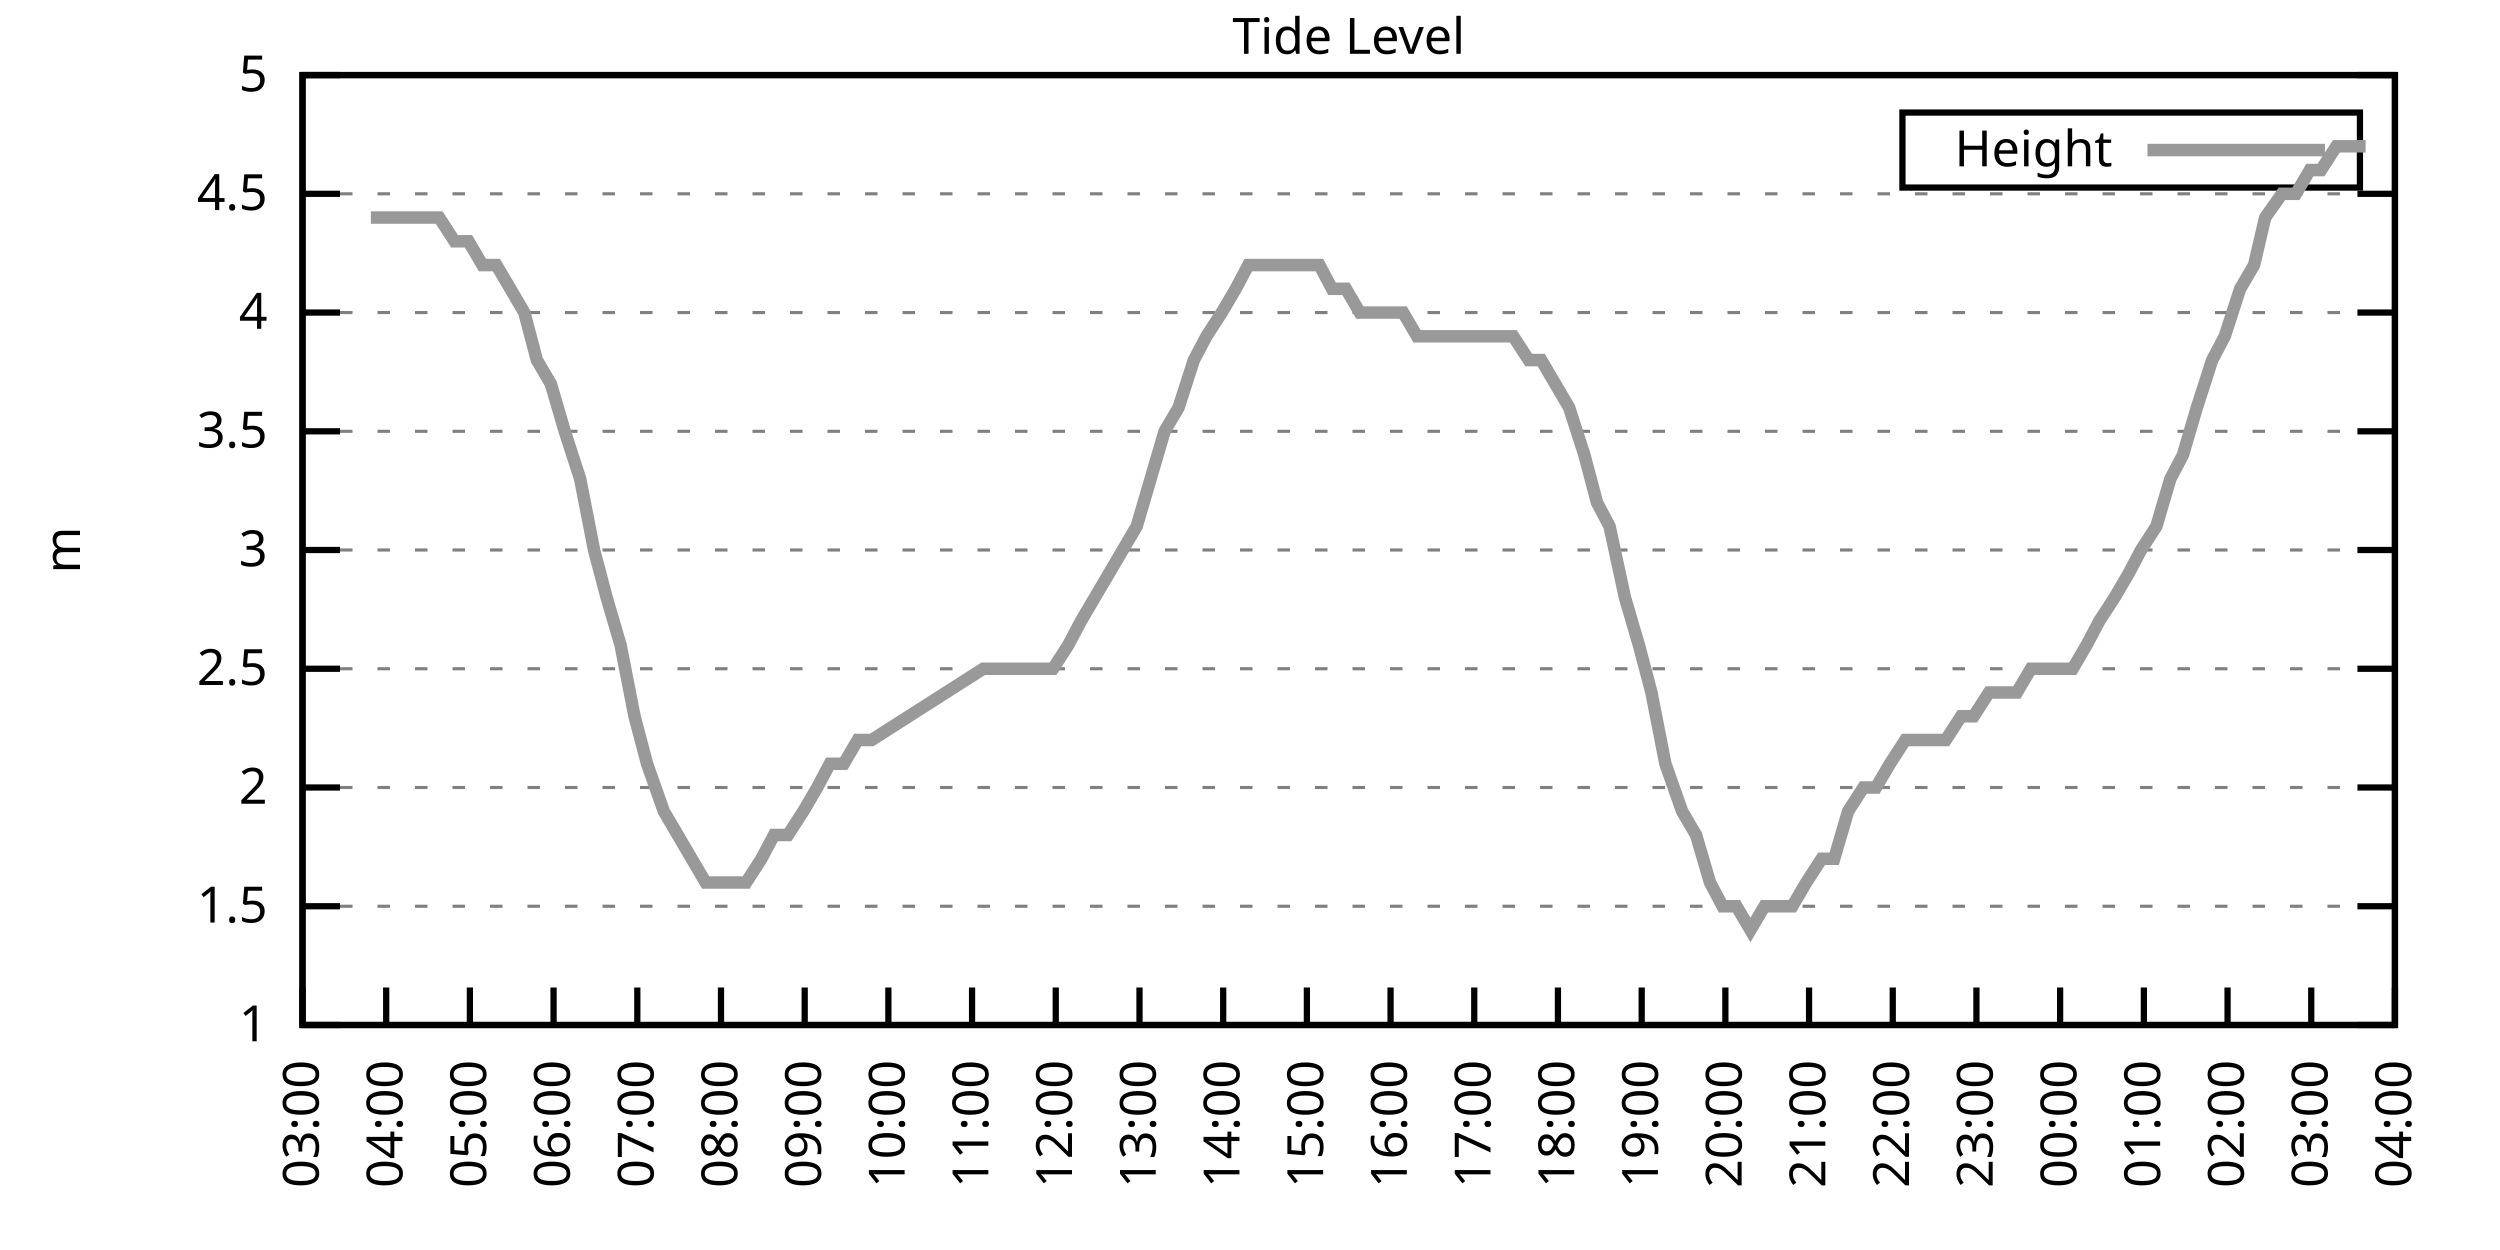
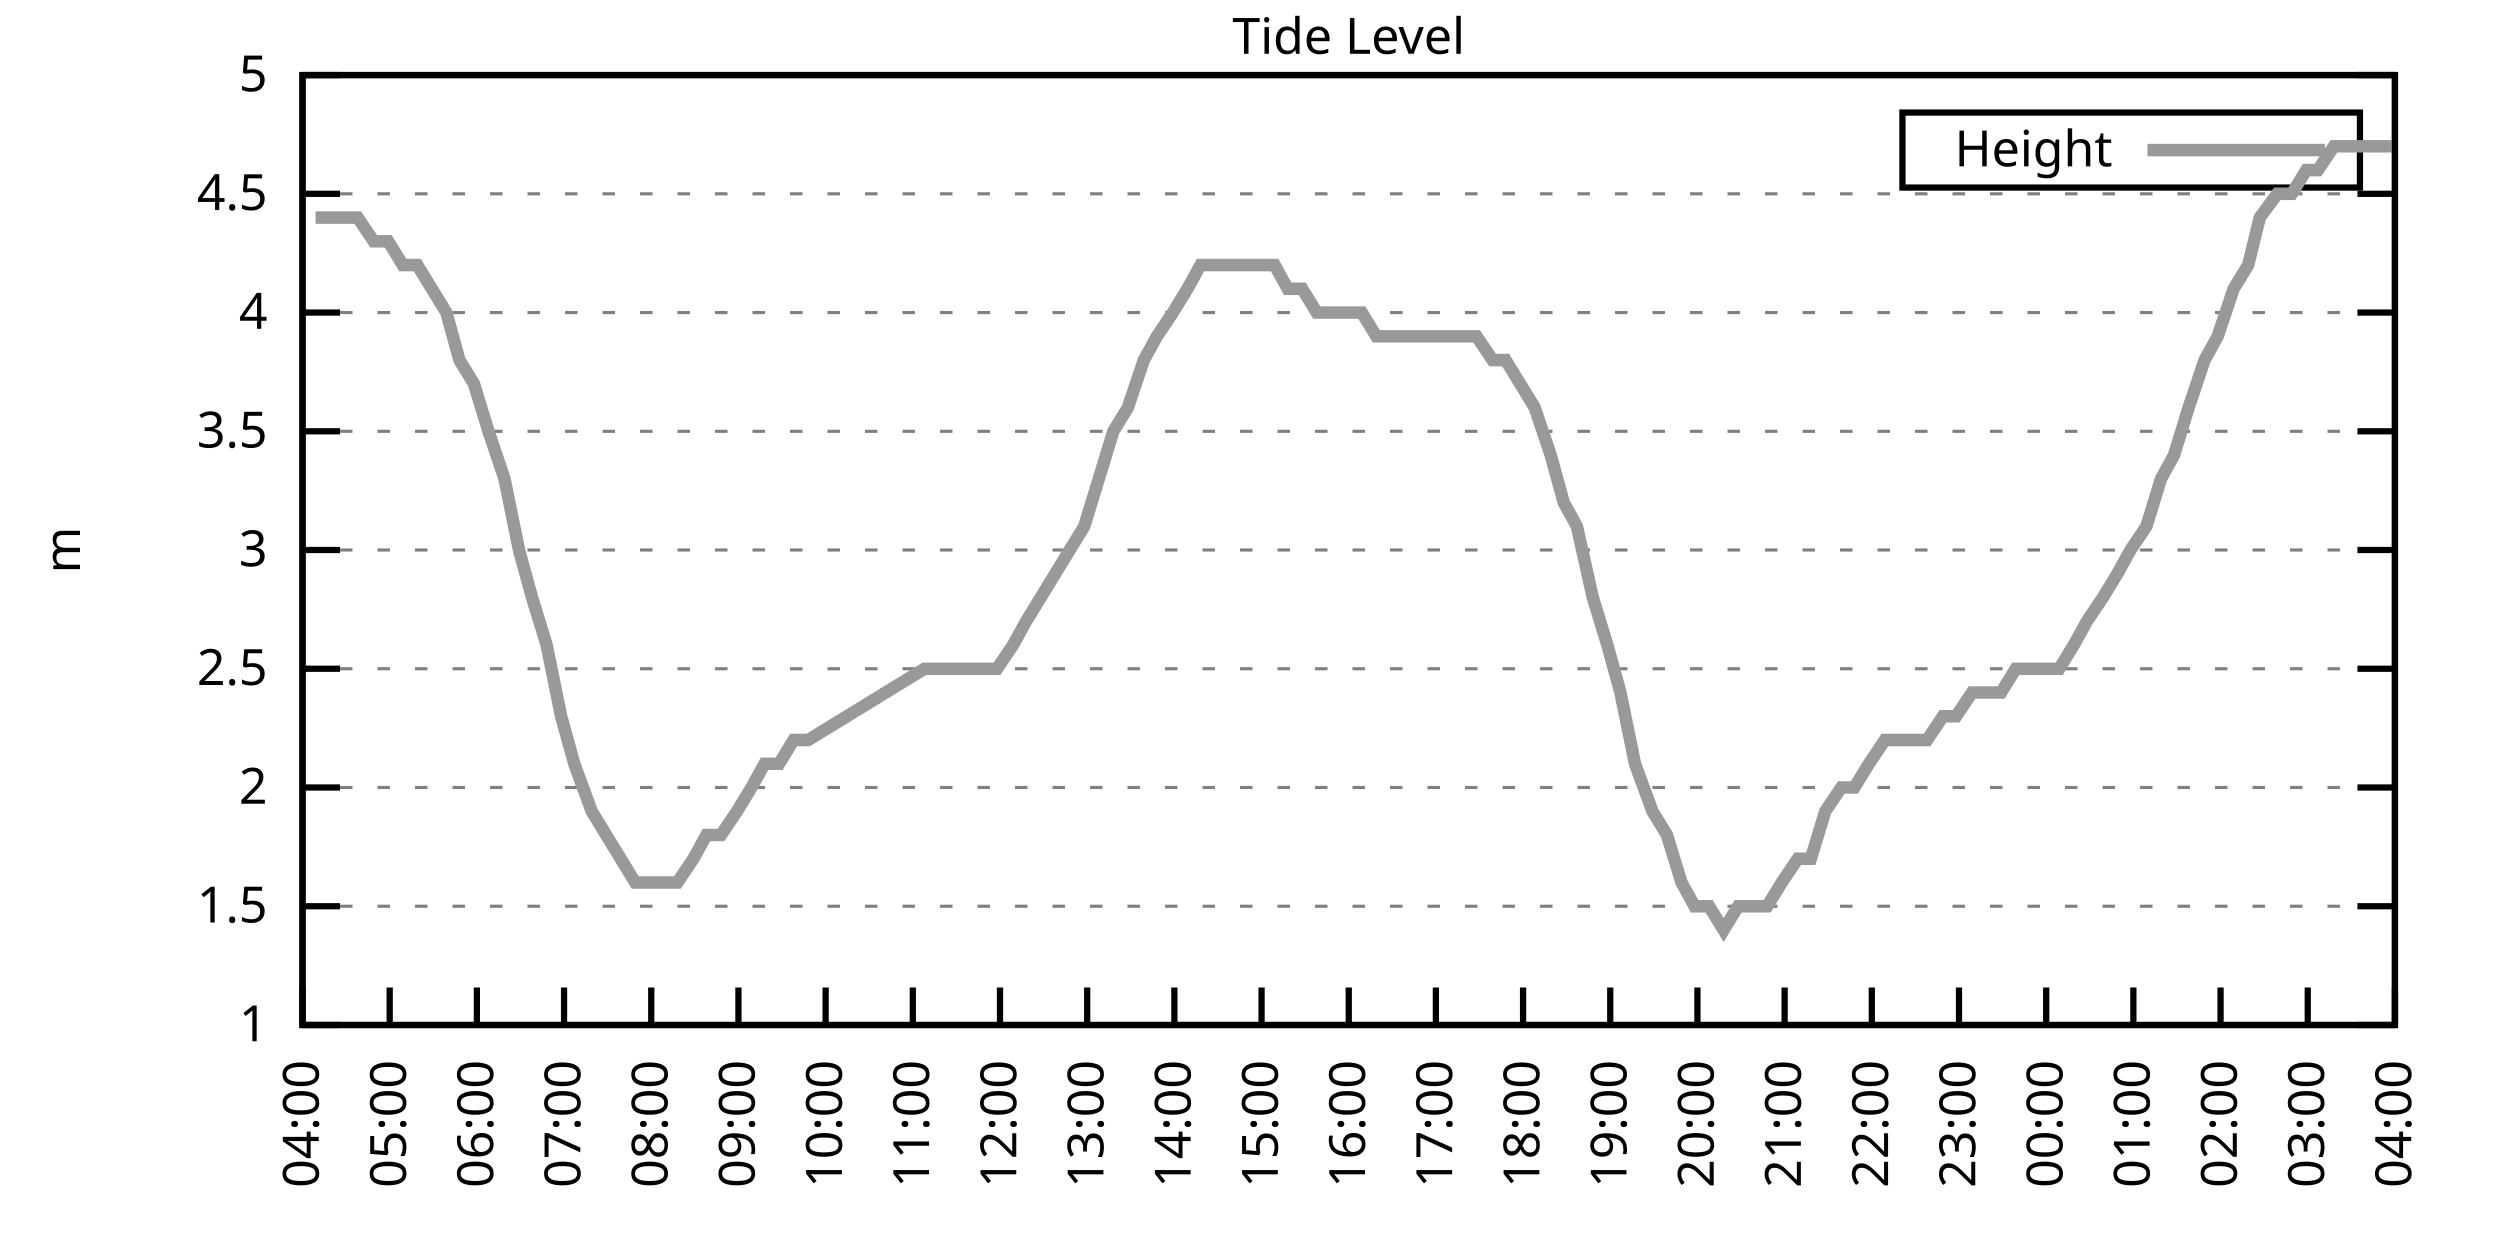
<svg xmlns="http://www.w3.org/2000/svg" xmlns:xlink="http://www.w3.org/1999/xlink" width="400" height="200" viewBox="0 0 400 200">
  <g id="gnuplot_canvas">
    <rect x="0" y="0" width="400" height="200" fill="none" />
    <defs>
      <circle id="gpDot" r="0.5" stroke-width="0.5" stroke="currentColor" />
      <path id="gpPt0" stroke-width="0.333" stroke="currentColor" d="M-1,0 h2 M0,-1 v2" />
      <path id="gpPt1" stroke-width="0.333" stroke="currentColor" d="M-1,-1 L1,1 M1,-1 L-1,1" />
      <path id="gpPt2" stroke-width="0.333" stroke="currentColor" d="M-1,0 L1,0 M0,-1 L0,1 M-1,-1 L1,1 M-1,1 L1,-1" />
      <rect id="gpPt3" stroke-width="0.333" stroke="currentColor" x="-1" y="-1" width="2" height="2" />
      <rect id="gpPt4" stroke-width="0.333" stroke="currentColor" fill="currentColor" x="-1" y="-1" width="2" height="2" />
      <circle id="gpPt5" stroke-width="0.333" stroke="currentColor" cx="0" cy="0" r="1" />
      <use xlink:href="#gpPt5" id="gpPt6" fill="currentColor" stroke="none" />
      <path id="gpPt7" stroke-width="0.333" stroke="currentColor" d="M0,-1.33 L-1.33,0.67 L1.33,0.67 z" />
      <use xlink:href="#gpPt7" id="gpPt8" fill="currentColor" stroke="none" />
      <use xlink:href="#gpPt7" id="gpPt9" stroke="currentColor" transform="rotate(180)" />
      <use xlink:href="#gpPt9" id="gpPt10" fill="currentColor" stroke="none" />
      <use xlink:href="#gpPt3" id="gpPt11" stroke="currentColor" transform="rotate(45)" />
      <use xlink:href="#gpPt11" id="gpPt12" fill="currentColor" stroke="none" />
      <path id="gpPt13" stroke-width="0.333" stroke="currentColor" d="M0,1.330 L1.265,0.411 L0.782,-1.067 L-0.782,-1.076 L-1.265,0.411 z" />
      <use xlink:href="#gpPt13" id="gpPt14" fill="currentColor" stroke="none" />
      <filter id="textbox" filterUnits="objectBoundingBox" x="0" y="0" height="1" width="1">
        <feFlood flood-color="white" flood-opacity="1" result="bgnd" />
        <feComposite in="SourceGraphic" in2="bgnd" operator="atop" />
      </filter>
      <filter id="greybox" filterUnits="objectBoundingBox" x="0" y="0" height="1" width="1">
        <feFlood flood-color="lightgrey" flood-opacity="1" result="grey" />
        <feComposite in="SourceGraphic" in2="grey" operator="atop" />
      </filter>
    </defs>
    <g fill="none" color="white" stroke="currentColor" stroke-width="1.00" stroke-linecap="butt" stroke-linejoin="miter">
</g>
    <g fill="none" color="black" stroke="currentColor" stroke-width="1.00" stroke-linecap="butt" stroke-linejoin="miter">
      <g stroke="none" shape-rendering="crispEdges">
        <polygon fill="rgb(255, 255, 255)" points="48.40,164.00 383.18,164.00 383.18,12.02 48.40,12.02 " />
      </g>
    </g>
    <g fill="none" color="black" stroke="currentColor" stroke-width="1.00" stroke-linecap="butt" stroke-linejoin="miter">
</g>
    <g fill="none" color="black" stroke="black" stroke-width="0.50" stroke-linecap="butt" stroke-linejoin="miter">
</g>
    <g fill="none" color="gray" stroke="currentColor" stroke-width="0.50" stroke-linecap="butt" stroke-linejoin="miter">
      <path stroke="gray" stroke-dasharray="2,4" class="gridline" d="M48.40,164.00 L383.19,164.00  " />
    </g>
    <g fill="none" color="gray" stroke="gray" stroke-width="1.00" stroke-linecap="butt" stroke-linejoin="miter">
</g>
    <g fill="none" color="black" stroke="currentColor" stroke-width="1.00" stroke-linecap="butt" stroke-linejoin="miter">
      <path stroke="black" d="M48.40,164.00 L54.40,164.00 M383.19,164.00 L377.19,164.00  " />
      <g transform="translate(42.80,166.60)" stroke="none" fill="black" font-family="Sans" font-size="8.00" text-anchor="end">
        <text>
          <tspan font-family="Sans"> 1</tspan>
        </text>
      </g>
    </g>
    <g fill="none" color="black" stroke="currentColor" stroke-width="1.00" stroke-linecap="butt" stroke-linejoin="miter">
</g>
    <g fill="none" color="black" stroke="black" stroke-width="0.50" stroke-linecap="butt" stroke-linejoin="miter">
</g>
    <g fill="none" color="gray" stroke="currentColor" stroke-width="0.50" stroke-linecap="butt" stroke-linejoin="miter">
      <path stroke="gray" stroke-dasharray="2,4" class="gridline" d="M48.40,145.00 L383.19,145.00  " />
    </g>
    <g fill="none" color="gray" stroke="gray" stroke-width="1.00" stroke-linecap="butt" stroke-linejoin="miter">
</g>
    <g fill="none" color="black" stroke="currentColor" stroke-width="1.00" stroke-linecap="butt" stroke-linejoin="miter">
      <path stroke="black" d="M48.40,145.00 L54.40,145.00 M383.19,145.00 L377.19,145.00  " />
      <g transform="translate(42.80,147.60)" stroke="none" fill="black" font-family="Sans" font-size="8.00" text-anchor="end">
        <text>
          <tspan font-family="Sans"> 1.5</tspan>
        </text>
      </g>
    </g>
    <g fill="none" color="black" stroke="currentColor" stroke-width="1.00" stroke-linecap="butt" stroke-linejoin="miter">
</g>
    <g fill="none" color="black" stroke="black" stroke-width="0.50" stroke-linecap="butt" stroke-linejoin="miter">
</g>
    <g fill="none" color="gray" stroke="currentColor" stroke-width="0.50" stroke-linecap="butt" stroke-linejoin="miter">
      <path stroke="gray" stroke-dasharray="2,4" class="gridline" d="M48.40,126.00 L383.19,126.00  " />
    </g>
    <g fill="none" color="gray" stroke="gray" stroke-width="1.00" stroke-linecap="butt" stroke-linejoin="miter">
</g>
    <g fill="none" color="black" stroke="currentColor" stroke-width="1.00" stroke-linecap="butt" stroke-linejoin="miter">
      <path stroke="black" d="M48.40,126.00 L54.40,126.00 M383.19,126.00 L377.19,126.00  " />
      <g transform="translate(42.80,128.60)" stroke="none" fill="black" font-family="Sans" font-size="8.00" text-anchor="end">
        <text>
          <tspan font-family="Sans"> 2</tspan>
        </text>
      </g>
    </g>
    <g fill="none" color="black" stroke="currentColor" stroke-width="1.00" stroke-linecap="butt" stroke-linejoin="miter">
</g>
    <g fill="none" color="black" stroke="black" stroke-width="0.50" stroke-linecap="butt" stroke-linejoin="miter">
</g>
    <g fill="none" color="gray" stroke="currentColor" stroke-width="0.50" stroke-linecap="butt" stroke-linejoin="miter">
      <path stroke="gray" stroke-dasharray="2,4" class="gridline" d="M48.40,107.00 L383.19,107.00  " />
    </g>
    <g fill="none" color="gray" stroke="gray" stroke-width="1.00" stroke-linecap="butt" stroke-linejoin="miter">
</g>
    <g fill="none" color="black" stroke="currentColor" stroke-width="1.00" stroke-linecap="butt" stroke-linejoin="miter">
      <path stroke="black" d="M48.40,107.00 L54.40,107.00 M383.19,107.00 L377.19,107.00  " />
      <g transform="translate(42.80,109.60)" stroke="none" fill="black" font-family="Sans" font-size="8.00" text-anchor="end">
        <text>
          <tspan font-family="Sans"> 2.5</tspan>
        </text>
      </g>
    </g>
    <g fill="none" color="black" stroke="currentColor" stroke-width="1.00" stroke-linecap="butt" stroke-linejoin="miter">
</g>
    <g fill="none" color="black" stroke="black" stroke-width="0.50" stroke-linecap="butt" stroke-linejoin="miter">
</g>
    <g fill="none" color="gray" stroke="currentColor" stroke-width="0.50" stroke-linecap="butt" stroke-linejoin="miter">
      <path stroke="gray" stroke-dasharray="2,4" class="gridline" d="M48.40,88.00 L383.19,88.00  " />
    </g>
    <g fill="none" color="gray" stroke="gray" stroke-width="1.00" stroke-linecap="butt" stroke-linejoin="miter">
</g>
    <g fill="none" color="black" stroke="currentColor" stroke-width="1.00" stroke-linecap="butt" stroke-linejoin="miter">
      <path stroke="black" d="M48.40,88.00 L54.40,88.00 M383.19,88.00 L377.19,88.00  " />
      <g transform="translate(42.80,90.60)" stroke="none" fill="black" font-family="Sans" font-size="8.00" text-anchor="end">
        <text>
          <tspan font-family="Sans"> 3</tspan>
        </text>
      </g>
    </g>
    <g fill="none" color="black" stroke="currentColor" stroke-width="1.00" stroke-linecap="butt" stroke-linejoin="miter">
</g>
    <g fill="none" color="black" stroke="black" stroke-width="0.50" stroke-linecap="butt" stroke-linejoin="miter">
</g>
    <g fill="none" color="gray" stroke="currentColor" stroke-width="0.50" stroke-linecap="butt" stroke-linejoin="miter">
      <path stroke="gray" stroke-dasharray="2,4" class="gridline" d="M48.40,69.01 L383.19,69.01  " />
    </g>
    <g fill="none" color="gray" stroke="gray" stroke-width="1.00" stroke-linecap="butt" stroke-linejoin="miter">
</g>
    <g fill="none" color="black" stroke="currentColor" stroke-width="1.00" stroke-linecap="butt" stroke-linejoin="miter">
      <path stroke="black" d="M48.40,69.01 L54.40,69.01 M383.19,69.01 L377.19,69.01  " />
      <g transform="translate(42.80,71.61)" stroke="none" fill="black" font-family="Sans" font-size="8.00" text-anchor="end">
        <text>
          <tspan font-family="Sans"> 3.5</tspan>
        </text>
      </g>
    </g>
    <g fill="none" color="black" stroke="currentColor" stroke-width="1.00" stroke-linecap="butt" stroke-linejoin="miter">
</g>
    <g fill="none" color="black" stroke="black" stroke-width="0.50" stroke-linecap="butt" stroke-linejoin="miter">
</g>
    <g fill="none" color="gray" stroke="currentColor" stroke-width="0.50" stroke-linecap="butt" stroke-linejoin="miter">
      <path stroke="gray" stroke-dasharray="2,4" class="gridline" d="M48.40,50.01 L383.19,50.01  " />
    </g>
    <g fill="none" color="gray" stroke="gray" stroke-width="1.00" stroke-linecap="butt" stroke-linejoin="miter">
</g>
    <g fill="none" color="black" stroke="currentColor" stroke-width="1.00" stroke-linecap="butt" stroke-linejoin="miter">
      <path stroke="black" d="M48.40,50.01 L54.40,50.01 M383.19,50.01 L377.19,50.01  " />
      <g transform="translate(42.80,52.61)" stroke="none" fill="black" font-family="Sans" font-size="8.00" text-anchor="end">
        <text>
          <tspan font-family="Sans"> 4</tspan>
        </text>
      </g>
    </g>
    <g fill="none" color="black" stroke="currentColor" stroke-width="1.00" stroke-linecap="butt" stroke-linejoin="miter">
</g>
    <g fill="none" color="black" stroke="black" stroke-width="0.50" stroke-linecap="butt" stroke-linejoin="miter">
</g>
    <g fill="none" color="gray" stroke="currentColor" stroke-width="0.50" stroke-linecap="butt" stroke-linejoin="miter">
      <path stroke="gray" stroke-dasharray="2,4" class="gridline" d="M48.40,31.01 L383.19,31.01  " />
    </g>
    <g fill="none" color="gray" stroke="gray" stroke-width="1.00" stroke-linecap="butt" stroke-linejoin="miter">
</g>
    <g fill="none" color="black" stroke="currentColor" stroke-width="1.00" stroke-linecap="butt" stroke-linejoin="miter">
      <path stroke="black" d="M48.40,31.01 L54.40,31.01 M383.19,31.01 L377.19,31.01  " />
      <g transform="translate(42.80,33.61)" stroke="none" fill="black" font-family="Sans" font-size="8.00" text-anchor="end">
        <text>
          <tspan font-family="Sans"> 4.5</tspan>
        </text>
      </g>
    </g>
    <g fill="none" color="black" stroke="currentColor" stroke-width="1.00" stroke-linecap="butt" stroke-linejoin="miter">
</g>
    <g fill="none" color="black" stroke="black" stroke-width="0.50" stroke-linecap="butt" stroke-linejoin="miter">
</g>
    <g fill="none" color="gray" stroke="currentColor" stroke-width="0.50" stroke-linecap="butt" stroke-linejoin="miter">
      <path stroke="gray" stroke-dasharray="2,4" class="gridline" d="M48.40,12.01 L383.19,12.01  " />
    </g>
    <g fill="none" color="gray" stroke="gray" stroke-width="1.00" stroke-linecap="butt" stroke-linejoin="miter">
</g>
    <g fill="none" color="black" stroke="currentColor" stroke-width="1.00" stroke-linecap="butt" stroke-linejoin="miter">
      <path stroke="black" d="M48.40,12.01 L54.40,12.01 M383.19,12.01 L377.19,12.01  " />
      <g transform="translate(42.80,14.61)" stroke="none" fill="black" font-family="Sans" font-size="8.00" text-anchor="end">
        <text>
          <tspan font-family="Sans"> 5</tspan>
        </text>
      </g>
    </g>
    <g fill="none" color="black" stroke="currentColor" stroke-width="1.00" stroke-linecap="butt" stroke-linejoin="miter">
      <path stroke="black" d="M48.40,164.00 L48.40,158.00  " />
      <g transform="translate(51.00,169.60) rotate(270.00)" stroke="none" fill="black" font-family="Sans" font-size="8.00" text-anchor="end">
        <text>
-           <tspan font-family="Sans">03:00</tspan>
-         </text>
-       </g>
-     </g>
-     <g fill="none" color="black" stroke="currentColor" stroke-width="1.00" stroke-linecap="butt" stroke-linejoin="miter">
-       <path stroke="black" d="M61.79,164.00 L61.79,158.00  " />
-       <g transform="translate(64.39,169.60) rotate(270.00)" stroke="none" fill="black" font-family="Sans" font-size="8.00" text-anchor="end">
-         <text>
          <tspan font-family="Sans">04:00</tspan>
        </text>
      </g>
    </g>
    <g fill="none" color="black" stroke="currentColor" stroke-width="1.00" stroke-linecap="butt" stroke-linejoin="miter">
-       <path stroke="black" d="M75.18,164.00 L75.18,158.00  " />
-       <g transform="translate(77.78,169.60) rotate(270.00)" stroke="none" fill="black" font-family="Sans" font-size="8.00" text-anchor="end">
+       <path stroke="black" d="M62.35,164.00 L62.35,158.00  " />
+       <g transform="translate(64.95,169.60) rotate(270.00)" stroke="none" fill="black" font-family="Sans" font-size="8.00" text-anchor="end">
        <text>
          <tspan font-family="Sans">05:00</tspan>
        </text>
      </g>
    </g>
    <g fill="none" color="black" stroke="currentColor" stroke-width="1.00" stroke-linecap="butt" stroke-linejoin="miter">
-       <path stroke="black" d="M88.57,164.00 L88.57,158.00  " />
-       <g transform="translate(91.17,169.60) rotate(270.00)" stroke="none" fill="black" font-family="Sans" font-size="8.00" text-anchor="end">
+       <path stroke="black" d="M76.30,164.00 L76.30,158.00  " />
+       <g transform="translate(78.90,169.60) rotate(270.00)" stroke="none" fill="black" font-family="Sans" font-size="8.00" text-anchor="end">
        <text>
          <tspan font-family="Sans">06:00</tspan>
        </text>
      </g>
    </g>
    <g fill="none" color="black" stroke="currentColor" stroke-width="1.00" stroke-linecap="butt" stroke-linejoin="miter">
-       <path stroke="black" d="M101.97,164.00 L101.97,158.00  " />
-       <g transform="translate(104.57,169.60) rotate(270.00)" stroke="none" fill="black" font-family="Sans" font-size="8.00" text-anchor="end">
+       <path stroke="black" d="M90.25,164.00 L90.25,158.00  " />
+       <g transform="translate(92.85,169.60) rotate(270.00)" stroke="none" fill="black" font-family="Sans" font-size="8.00" text-anchor="end">
        <text>
          <tspan font-family="Sans">07:00</tspan>
        </text>
      </g>
    </g>
    <g fill="none" color="black" stroke="currentColor" stroke-width="1.00" stroke-linecap="butt" stroke-linejoin="miter">
-       <path stroke="black" d="M115.36,164.00 L115.36,158.00  " />
-       <g transform="translate(117.96,169.60) rotate(270.00)" stroke="none" fill="black" font-family="Sans" font-size="8.00" text-anchor="end">
+       <path stroke="black" d="M104.20,164.00 L104.20,158.00  " />
+       <g transform="translate(106.80,169.60) rotate(270.00)" stroke="none" fill="black" font-family="Sans" font-size="8.00" text-anchor="end">
        <text>
          <tspan font-family="Sans">08:00</tspan>
        </text>
      </g>
    </g>
    <g fill="none" color="black" stroke="currentColor" stroke-width="1.00" stroke-linecap="butt" stroke-linejoin="miter">
-       <path stroke="black" d="M128.75,164.00 L128.75,158.00  " />
-       <g transform="translate(131.35,169.60) rotate(270.00)" stroke="none" fill="black" font-family="Sans" font-size="8.00" text-anchor="end">
+       <path stroke="black" d="M118.15,164.00 L118.15,158.00  " />
+       <g transform="translate(120.75,169.60) rotate(270.00)" stroke="none" fill="black" font-family="Sans" font-size="8.00" text-anchor="end">
        <text>
          <tspan font-family="Sans">09:00</tspan>
        </text>
      </g>
    </g>
    <g fill="none" color="black" stroke="currentColor" stroke-width="1.00" stroke-linecap="butt" stroke-linejoin="miter">
-       <path stroke="black" d="M142.14,164.00 L142.14,158.00  " />
-       <g transform="translate(144.74,169.60) rotate(270.00)" stroke="none" fill="black" font-family="Sans" font-size="8.00" text-anchor="end">
+       <path stroke="black" d="M132.10,164.00 L132.10,158.00  " />
+       <g transform="translate(134.70,169.60) rotate(270.00)" stroke="none" fill="black" font-family="Sans" font-size="8.00" text-anchor="end">
        <text>
          <tspan font-family="Sans">10:00</tspan>
        </text>
      </g>
    </g>
    <g fill="none" color="black" stroke="currentColor" stroke-width="1.00" stroke-linecap="butt" stroke-linejoin="miter">
-       <path stroke="black" d="M155.53,164.00 L155.53,158.00  " />
-       <g transform="translate(158.13,169.60) rotate(270.00)" stroke="none" fill="black" font-family="Sans" font-size="8.00" text-anchor="end">
+       <path stroke="black" d="M146.05,164.00 L146.05,158.00  " />
+       <g transform="translate(148.65,169.60) rotate(270.00)" stroke="none" fill="black" font-family="Sans" font-size="8.00" text-anchor="end">
        <text>
          <tspan font-family="Sans">11:00</tspan>
        </text>
      </g>
    </g>
    <g fill="none" color="black" stroke="currentColor" stroke-width="1.00" stroke-linecap="butt" stroke-linejoin="miter">
-       <path stroke="black" d="M168.92,164.00 L168.92,158.00  " />
-       <g transform="translate(171.52,169.60) rotate(270.00)" stroke="none" fill="black" font-family="Sans" font-size="8.00" text-anchor="end">
+       <path stroke="black" d="M160.00,164.00 L160.00,158.00  " />
+       <g transform="translate(162.60,169.60) rotate(270.00)" stroke="none" fill="black" font-family="Sans" font-size="8.00" text-anchor="end">
        <text>
          <tspan font-family="Sans">12:00</tspan>
        </text>
      </g>
    </g>
    <g fill="none" color="black" stroke="currentColor" stroke-width="1.00" stroke-linecap="butt" stroke-linejoin="miter">
-       <path stroke="black" d="M182.32,164.00 L182.32,158.00  " />
-       <g transform="translate(184.92,169.60) rotate(270.00)" stroke="none" fill="black" font-family="Sans" font-size="8.00" text-anchor="end">
+       <path stroke="black" d="M173.95,164.00 L173.95,158.00  " />
+       <g transform="translate(176.55,169.60) rotate(270.00)" stroke="none" fill="black" font-family="Sans" font-size="8.00" text-anchor="end">
        <text>
          <tspan font-family="Sans">13:00</tspan>
        </text>
      </g>
    </g>
    <g fill="none" color="black" stroke="currentColor" stroke-width="1.00" stroke-linecap="butt" stroke-linejoin="miter">
-       <path stroke="black" d="M195.71,164.00 L195.71,158.00  " />
-       <g transform="translate(198.31,169.60) rotate(270.00)" stroke="none" fill="black" font-family="Sans" font-size="8.00" text-anchor="end">
+       <path stroke="black" d="M187.90,164.00 L187.90,158.00  " />
+       <g transform="translate(190.50,169.60) rotate(270.00)" stroke="none" fill="black" font-family="Sans" font-size="8.00" text-anchor="end">
        <text>
          <tspan font-family="Sans">14:00</tspan>
        </text>
      </g>
    </g>
    <g fill="none" color="black" stroke="currentColor" stroke-width="1.00" stroke-linecap="butt" stroke-linejoin="miter">
-       <path stroke="black" d="M209.10,164.00 L209.10,158.00  " />
-       <g transform="translate(211.70,169.60) rotate(270.00)" stroke="none" fill="black" font-family="Sans" font-size="8.00" text-anchor="end">
+       <path stroke="black" d="M201.85,164.00 L201.85,158.00  " />
+       <g transform="translate(204.45,169.60) rotate(270.00)" stroke="none" fill="black" font-family="Sans" font-size="8.00" text-anchor="end">
        <text>
          <tspan font-family="Sans">15:00</tspan>
        </text>
      </g>
    </g>
    <g fill="none" color="black" stroke="currentColor" stroke-width="1.00" stroke-linecap="butt" stroke-linejoin="miter">
-       <path stroke="black" d="M222.49,164.00 L222.49,158.00  " />
-       <g transform="translate(225.09,169.60) rotate(270.00)" stroke="none" fill="black" font-family="Sans" font-size="8.00" text-anchor="end">
+       <path stroke="black" d="M215.80,164.00 L215.80,158.00  " />
+       <g transform="translate(218.40,169.60) rotate(270.00)" stroke="none" fill="black" font-family="Sans" font-size="8.00" text-anchor="end">
        <text>
          <tspan font-family="Sans">16:00</tspan>
        </text>
      </g>
    </g>
    <g fill="none" color="black" stroke="currentColor" stroke-width="1.00" stroke-linecap="butt" stroke-linejoin="miter">
-       <path stroke="black" d="M235.88,164.00 L235.88,158.00  " />
-       <g transform="translate(238.48,169.60) rotate(270.00)" stroke="none" fill="black" font-family="Sans" font-size="8.00" text-anchor="end">
+       <path stroke="black" d="M229.74,164.00 L229.74,158.00  " />
+       <g transform="translate(232.34,169.60) rotate(270.00)" stroke="none" fill="black" font-family="Sans" font-size="8.00" text-anchor="end">
        <text>
          <tspan font-family="Sans">17:00</tspan>
        </text>
      </g>
    </g>
    <g fill="none" color="black" stroke="currentColor" stroke-width="1.00" stroke-linecap="butt" stroke-linejoin="miter">
-       <path stroke="black" d="M249.27,164.00 L249.27,158.00  " />
-       <g transform="translate(251.87,169.60) rotate(270.00)" stroke="none" fill="black" font-family="Sans" font-size="8.00" text-anchor="end">
+       <path stroke="black" d="M243.69,164.00 L243.69,158.00  " />
+       <g transform="translate(246.29,169.60) rotate(270.00)" stroke="none" fill="black" font-family="Sans" font-size="8.00" text-anchor="end">
        <text>
          <tspan font-family="Sans">18:00</tspan>
        </text>
      </g>
    </g>
    <g fill="none" color="black" stroke="currentColor" stroke-width="1.00" stroke-linecap="butt" stroke-linejoin="miter">
-       <path stroke="black" d="M262.67,164.00 L262.67,158.00  " />
-       <g transform="translate(265.27,169.60) rotate(270.00)" stroke="none" fill="black" font-family="Sans" font-size="8.00" text-anchor="end">
+       <path stroke="black" d="M257.64,164.00 L257.64,158.00  " />
+       <g transform="translate(260.24,169.60) rotate(270.00)" stroke="none" fill="black" font-family="Sans" font-size="8.00" text-anchor="end">
        <text>
          <tspan font-family="Sans">19:00</tspan>
        </text>
      </g>
    </g>
    <g fill="none" color="black" stroke="currentColor" stroke-width="1.00" stroke-linecap="butt" stroke-linejoin="miter">
-       <path stroke="black" d="M276.06,164.00 L276.06,158.00  " />
-       <g transform="translate(278.66,169.60) rotate(270.00)" stroke="none" fill="black" font-family="Sans" font-size="8.00" text-anchor="end">
+       <path stroke="black" d="M271.59,164.00 L271.59,158.00  " />
+       <g transform="translate(274.19,169.60) rotate(270.00)" stroke="none" fill="black" font-family="Sans" font-size="8.00" text-anchor="end">
        <text>
          <tspan font-family="Sans">20:00</tspan>
        </text>
      </g>
    </g>
    <g fill="none" color="black" stroke="currentColor" stroke-width="1.00" stroke-linecap="butt" stroke-linejoin="miter">
-       <path stroke="black" d="M289.45,164.00 L289.45,158.00  " />
-       <g transform="translate(292.05,169.60) rotate(270.00)" stroke="none" fill="black" font-family="Sans" font-size="8.00" text-anchor="end">
+       <path stroke="black" d="M285.54,164.00 L285.54,158.00  " />
+       <g transform="translate(288.14,169.60) rotate(270.00)" stroke="none" fill="black" font-family="Sans" font-size="8.00" text-anchor="end">
        <text>
          <tspan font-family="Sans">21:00</tspan>
        </text>
      </g>
    </g>
    <g fill="none" color="black" stroke="currentColor" stroke-width="1.00" stroke-linecap="butt" stroke-linejoin="miter">
-       <path stroke="black" d="M302.84,164.00 L302.84,158.00  " />
-       <g transform="translate(305.44,169.60) rotate(270.00)" stroke="none" fill="black" font-family="Sans" font-size="8.00" text-anchor="end">
+       <path stroke="black" d="M299.49,164.00 L299.49,158.00  " />
+       <g transform="translate(302.09,169.60) rotate(270.00)" stroke="none" fill="black" font-family="Sans" font-size="8.00" text-anchor="end">
        <text>
          <tspan font-family="Sans">22:00</tspan>
        </text>
      </g>
    </g>
    <g fill="none" color="black" stroke="currentColor" stroke-width="1.00" stroke-linecap="butt" stroke-linejoin="miter">
-       <path stroke="black" d="M316.23,164.00 L316.23,158.00  " />
-       <g transform="translate(318.83,169.60) rotate(270.00)" stroke="none" fill="black" font-family="Sans" font-size="8.00" text-anchor="end">
+       <path stroke="black" d="M313.44,164.00 L313.44,158.00  " />
+       <g transform="translate(316.04,169.60) rotate(270.00)" stroke="none" fill="black" font-family="Sans" font-size="8.00" text-anchor="end">
        <text>
          <tspan font-family="Sans">23:00</tspan>
        </text>
      </g>
    </g>
    <g fill="none" color="black" stroke="currentColor" stroke-width="1.00" stroke-linecap="butt" stroke-linejoin="miter">
-       <path stroke="black" d="M329.62,164.00 L329.62,158.00  " />
-       <g transform="translate(332.22,169.60) rotate(270.00)" stroke="none" fill="black" font-family="Sans" font-size="8.00" text-anchor="end">
+       <path stroke="black" d="M327.39,164.00 L327.39,158.00  " />
+       <g transform="translate(329.99,169.60) rotate(270.00)" stroke="none" fill="black" font-family="Sans" font-size="8.00" text-anchor="end">
        <text>
          <tspan font-family="Sans">00:00</tspan>
        </text>
      </g>
    </g>
    <g fill="none" color="black" stroke="currentColor" stroke-width="1.00" stroke-linecap="butt" stroke-linejoin="miter">
-       <path stroke="black" d="M343.02,164.00 L343.02,158.00  " />
-       <g transform="translate(345.62,169.60) rotate(270.00)" stroke="none" fill="black" font-family="Sans" font-size="8.00" text-anchor="end">
+       <path stroke="black" d="M341.34,164.00 L341.34,158.00  " />
+       <g transform="translate(343.94,169.60) rotate(270.00)" stroke="none" fill="black" font-family="Sans" font-size="8.00" text-anchor="end">
        <text>
          <tspan font-family="Sans">01:00</tspan>
        </text>
      </g>
    </g>
    <g fill="none" color="black" stroke="currentColor" stroke-width="1.00" stroke-linecap="butt" stroke-linejoin="miter">
-       <path stroke="black" d="M356.41,164.00 L356.41,158.00  " />
-       <g transform="translate(359.01,169.60) rotate(270.00)" stroke="none" fill="black" font-family="Sans" font-size="8.00" text-anchor="end">
+       <path stroke="black" d="M355.29,164.00 L355.29,158.00  " />
+       <g transform="translate(357.89,169.60) rotate(270.00)" stroke="none" fill="black" font-family="Sans" font-size="8.00" text-anchor="end">
        <text>
          <tspan font-family="Sans">02:00</tspan>
        </text>
      </g>
    </g>
    <g fill="none" color="black" stroke="currentColor" stroke-width="1.00" stroke-linecap="butt" stroke-linejoin="miter">
-       <path stroke="black" d="M369.80,164.00 L369.80,158.00  " />
-       <g transform="translate(372.40,169.60) rotate(270.00)" stroke="none" fill="black" font-family="Sans" font-size="8.00" text-anchor="end">
+       <path stroke="black" d="M369.24,164.00 L369.24,158.00  " />
+       <g transform="translate(371.84,169.60) rotate(270.00)" stroke="none" fill="black" font-family="Sans" font-size="8.00" text-anchor="end">
        <text>
          <tspan font-family="Sans">03:00</tspan>
        </text>
      </g>
    </g>
    <g fill="none" color="black" stroke="currentColor" stroke-width="1.00" stroke-linecap="butt" stroke-linejoin="miter">
      <path stroke="black" d="M383.19,164.00 L383.19,158.00  " />
      <g transform="translate(385.79,169.60) rotate(270.00)" stroke="none" fill="black" font-family="Sans" font-size="8.00" text-anchor="end">
        <text>
          <tspan font-family="Sans">04:00</tspan>
        </text>
      </g>
    </g>
    <g fill="none" color="black" stroke="currentColor" stroke-width="1.00" stroke-linecap="butt" stroke-linejoin="miter">
</g>
    <g fill="none" color="black" stroke="currentColor" stroke-width="1.00" stroke-linecap="butt" stroke-linejoin="miter">
      <path stroke="black" d="M48.40,12.01 L48.40,164.00 L383.19,164.00 L383.19,12.01 L48.40,12.01 Z  " />
    </g>
    <g fill="none" color="black" stroke="currentColor" stroke-width="1.00" stroke-linecap="butt" stroke-linejoin="miter">
</g>
    <g fill="none" color="black" stroke="currentColor" stroke-width="1.00" stroke-linecap="butt" stroke-linejoin="miter">
      <path stroke="black" d="M304.39,30.01 L304.39,18.01 L377.59,18.01 L377.59,30.01 L304.39,30.01 Z  " />
    </g>
    <g id="Tide_level_plot_1">
      <g fill="none" color="white" stroke="black" stroke-width="2.00" stroke-linecap="butt" stroke-linejoin="miter">
</g>
      <g fill="none" color="black" stroke="currentColor" stroke-width="2.00" stroke-linecap="butt" stroke-linejoin="miter">
        <g transform="translate(337.99,26.61)" stroke="none" fill="black" font-family="Sans" font-size="8.00" text-anchor="end">
          <text>
            <tspan font-family="Sans">Height</tspan>
          </text>
        </g>
      </g>
      <g fill="none" color="black" stroke="currentColor" stroke-width="2.00" stroke-linecap="butt" stroke-linejoin="miter">
-         <path stroke="rgb(153, 153, 153)" d="M343.59,24.01 L371.99,24.01 M59.34,34.81 L61.57,34.81 L63.80,34.81 L65.81,34.81 L68.26,34.81 L70.27,34.81   L72.73,38.61 L74.96,38.61 L77.19,42.41 L79.42,42.41 L81.66,46.21 L83.89,50.01 L85.90,57.61 L88.13,61.41   L90.36,69.01 L92.82,76.61 L95.05,88.00 L97.06,95.60 L99.29,103.20 L101.52,114.60 L103.53,122.20 L106.21,129.80   L108.44,133.60 L110.67,137.40 L112.90,141.20 L115.13,141.20 L117.37,141.20 L119.38,141.20 L121.83,137.40 L123.84,133.60   L126.07,133.60 L128.53,129.80 L130.76,126.00 L132.77,122.20 L135.00,122.20 L137.23,118.40 L139.46,118.40 L157.32,107.00   L159.55,107.00 L161.78,107.00 L164.01,107.00 L166.25,107.00 L168.48,107.00 L170.93,103.20 L172.94,99.40 L175.17,95.60   L177.41,91.80 L179.64,88.00 L181.87,84.21 L184.10,76.61 L186.33,69.01 L188.57,65.21 L191.02,57.61 L193.03,53.81   L195.48,50.01 L197.72,46.21 L199.73,42.41 L202.18,42.41 L204.19,42.41 L206.42,42.41 L208.88,42.41 L211.11,42.41   L213.12,46.21 L215.35,46.21 L217.58,50.01 L220.04,50.01 L222.27,50.01 L224.50,50.01 L226.73,53.81 L228.96,53.81   L230.97,53.81 L233.43,53.81 L235.66,53.81 L237.67,53.81 L240.12,53.81 L242.13,53.81 L244.59,57.61 L246.60,57.61   L248.83,61.41 L251.06,65.21 L253.51,72.81 L255.52,80.41 L257.53,84.21 L259.99,95.60 L262.22,103.20 L264.23,110.80   L266.46,122.20 L269.14,129.80 L271.37,133.60 L273.60,141.20 L275.61,145.00 L277.84,145.00 L280.07,148.80 L282.31,145.00   L284.54,145.00 L286.77,145.00 L289.00,141.20 L291.46,137.40 L293.47,137.40 L295.70,129.80 L298.15,126.00 L300.16,126.00   L302.39,122.20 L304.85,118.40 L307.08,118.40 L309.09,118.40 L311.32,118.40 L313.78,114.60 L315.79,114.60 L318.24,110.80   L320.25,110.80 L322.70,110.80 L324.94,107.00 L326.95,107.00 L329.18,107.00 L331.63,107.00 L333.86,103.20 L335.87,99.40   L338.33,95.60 L340.56,91.80 L342.57,88.00 L345.02,84.21 L347.26,76.61 L349.26,72.81 L351.50,65.21 L353.95,57.61   L355.96,53.81 L358.42,46.21 L360.65,42.41 L362.43,34.81 L365.11,31.01 L367.34,31.01 L369.58,27.21 L371.36,27.21   L373.82,23.41 L376.05,23.41 L378.50,23.41  " />
+         <path stroke="rgb(153, 153, 153)" d="M343.59,24.01 L371.99,24.01 M50.49,34.81 L52.58,34.81 L55.14,34.81 L57.23,34.81 L59.79,38.61 L62.12,38.61   L64.44,42.41 L66.77,42.41 L69.09,46.21 L71.42,50.01 L73.51,57.61 L75.83,61.41 L78.16,69.01 L80.72,76.61   L83.04,88.00 L85.13,95.60 L87.46,103.20 L89.78,114.60 L91.88,122.20 L94.67,129.80 L96.99,133.60 L99.32,137.40   L101.64,141.20 L103.97,141.20 L106.29,141.20 L108.38,141.20 L110.94,137.40 L113.03,133.60 L115.36,133.60 L117.92,129.80   L120.24,126.00 L122.33,122.20 L124.66,122.20 L126.98,118.40 L129.31,118.40 L147.91,107.00 L150.23,107.00 L152.56,107.00   L154.88,107.00 L157.21,107.00 L159.53,107.00 L162.09,103.20 L164.18,99.40 L166.51,95.60 L168.83,91.80 L171.16,88.00   L173.48,84.21 L175.81,76.61 L178.13,69.01 L180.46,65.21 L183.01,57.61 L185.11,53.81 L187.66,50.01 L189.99,46.21   L192.08,42.41 L194.64,42.41 L196.73,42.41 L199.06,42.41 L201.61,42.41 L203.94,42.41 L206.03,46.21 L208.36,46.21   L210.68,50.01 L213.24,50.01 L215.56,50.01 L217.89,50.01 L220.21,53.81 L222.54,53.81 L224.63,53.81 L227.19,53.81   L229.51,53.81 L231.60,53.81 L234.16,53.81 L236.25,53.81 L238.81,57.61 L240.90,57.61 L243.23,61.41 L245.55,65.21   L248.11,72.81 L250.20,80.41 L252.30,84.21 L254.85,95.60 L257.18,103.20 L259.27,110.80 L261.60,122.20 L264.39,129.80   L266.71,133.60 L269.04,141.20 L271.13,145.00 L273.45,145.00 L275.78,148.80 L278.10,145.00 L280.43,145.00 L282.75,145.00   L285.08,141.20 L287.64,137.40 L289.73,137.40 L292.05,129.80 L294.61,126.00 L296.70,126.00 L299.03,122.20 L301.58,118.40   L303.91,118.40 L306.00,118.40 L308.33,118.40 L310.88,114.60 L312.98,114.60 L315.53,110.80 L317.63,110.80 L320.18,110.80   L322.51,107.00 L324.60,107.00 L326.93,107.00 L329.48,107.00 L331.81,103.20 L333.90,99.40 L336.46,95.60 L338.78,91.80   L340.88,88.00 L343.43,84.21 L345.76,76.61 L347.85,72.81 L350.18,65.21 L352.73,57.61 L354.83,53.81 L357.38,46.21   L359.71,42.41 L361.57,34.81 L364.36,31.01 L366.68,31.01 L369.01,27.21 L370.87,27.21 L373.43,23.41 L375.75,23.41   L378.31,23.41 L380.40,23.41 L382.73,23.41  " />
      </g>
    </g>
    <g fill="none" color="black" stroke="currentColor" stroke-width="2.00" stroke-linecap="butt" stroke-linejoin="miter">
</g>
    <g fill="none" color="black" stroke="black" stroke-width="1.00" stroke-linecap="butt" stroke-linejoin="miter">
</g>
    <g fill="none" color="black" stroke="currentColor" stroke-width="1.00" stroke-linecap="butt" stroke-linejoin="miter">
      <path stroke="black" d="M48.40,12.01 L48.40,164.00 L383.19,164.00 L383.19,12.01 L48.40,12.01 Z  " />
      <g transform="translate(12.80,88.01) rotate(270.00)" stroke="none" fill="black" font-family="Sans" font-size="8.00" text-anchor="middle">
        <text>
          <tspan font-family="Sans">m</tspan>
        </text>
      </g>
    </g>
    <g fill="none" color="black" stroke="currentColor" stroke-width="1.00" stroke-linecap="butt" stroke-linejoin="miter">
</g>
    <g fill="none" color="black" stroke="currentColor" stroke-width="1.00" stroke-linecap="butt" stroke-linejoin="miter">
      <g transform="translate(215.79,8.61)" stroke="none" fill="black" font-family="Sans" font-size="8.00" text-anchor="middle">
        <text>
          <tspan font-family="Sans">Tide Level</tspan>
        </text>
      </g>
    </g>
    <g fill="none" color="black" stroke="currentColor" stroke-width="1.00" stroke-linecap="butt" stroke-linejoin="miter">
</g>
  </g>
</svg>
